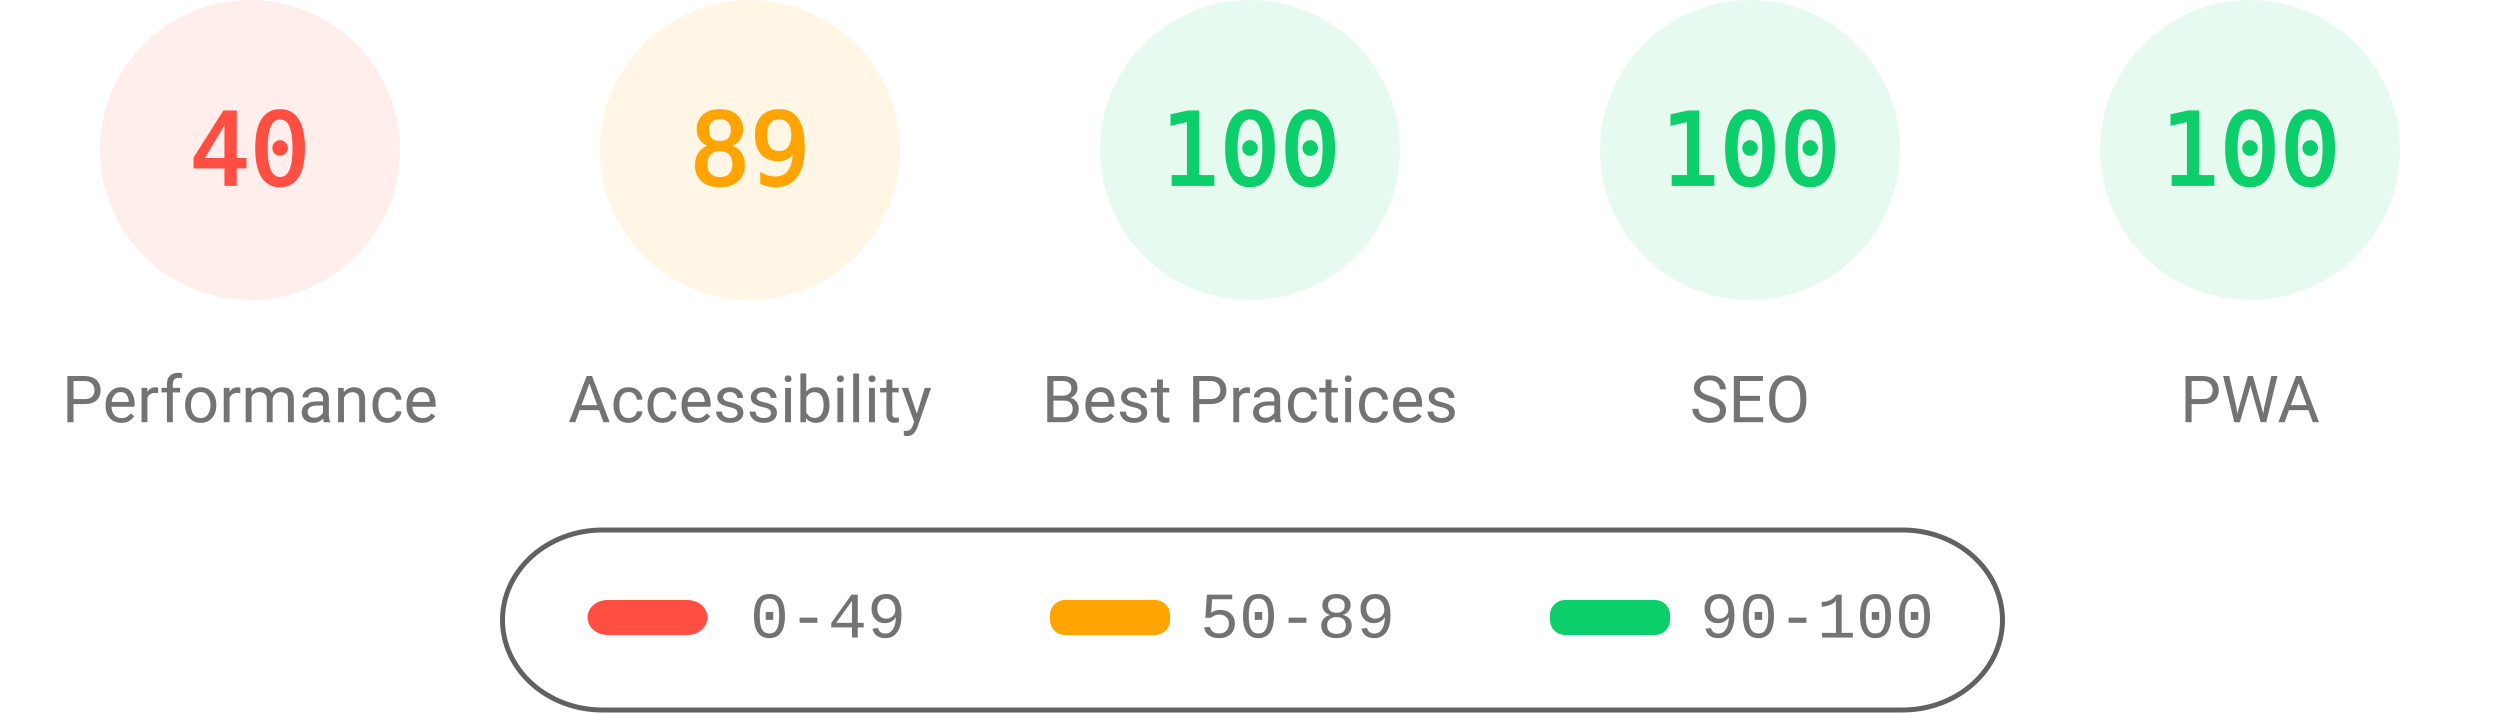
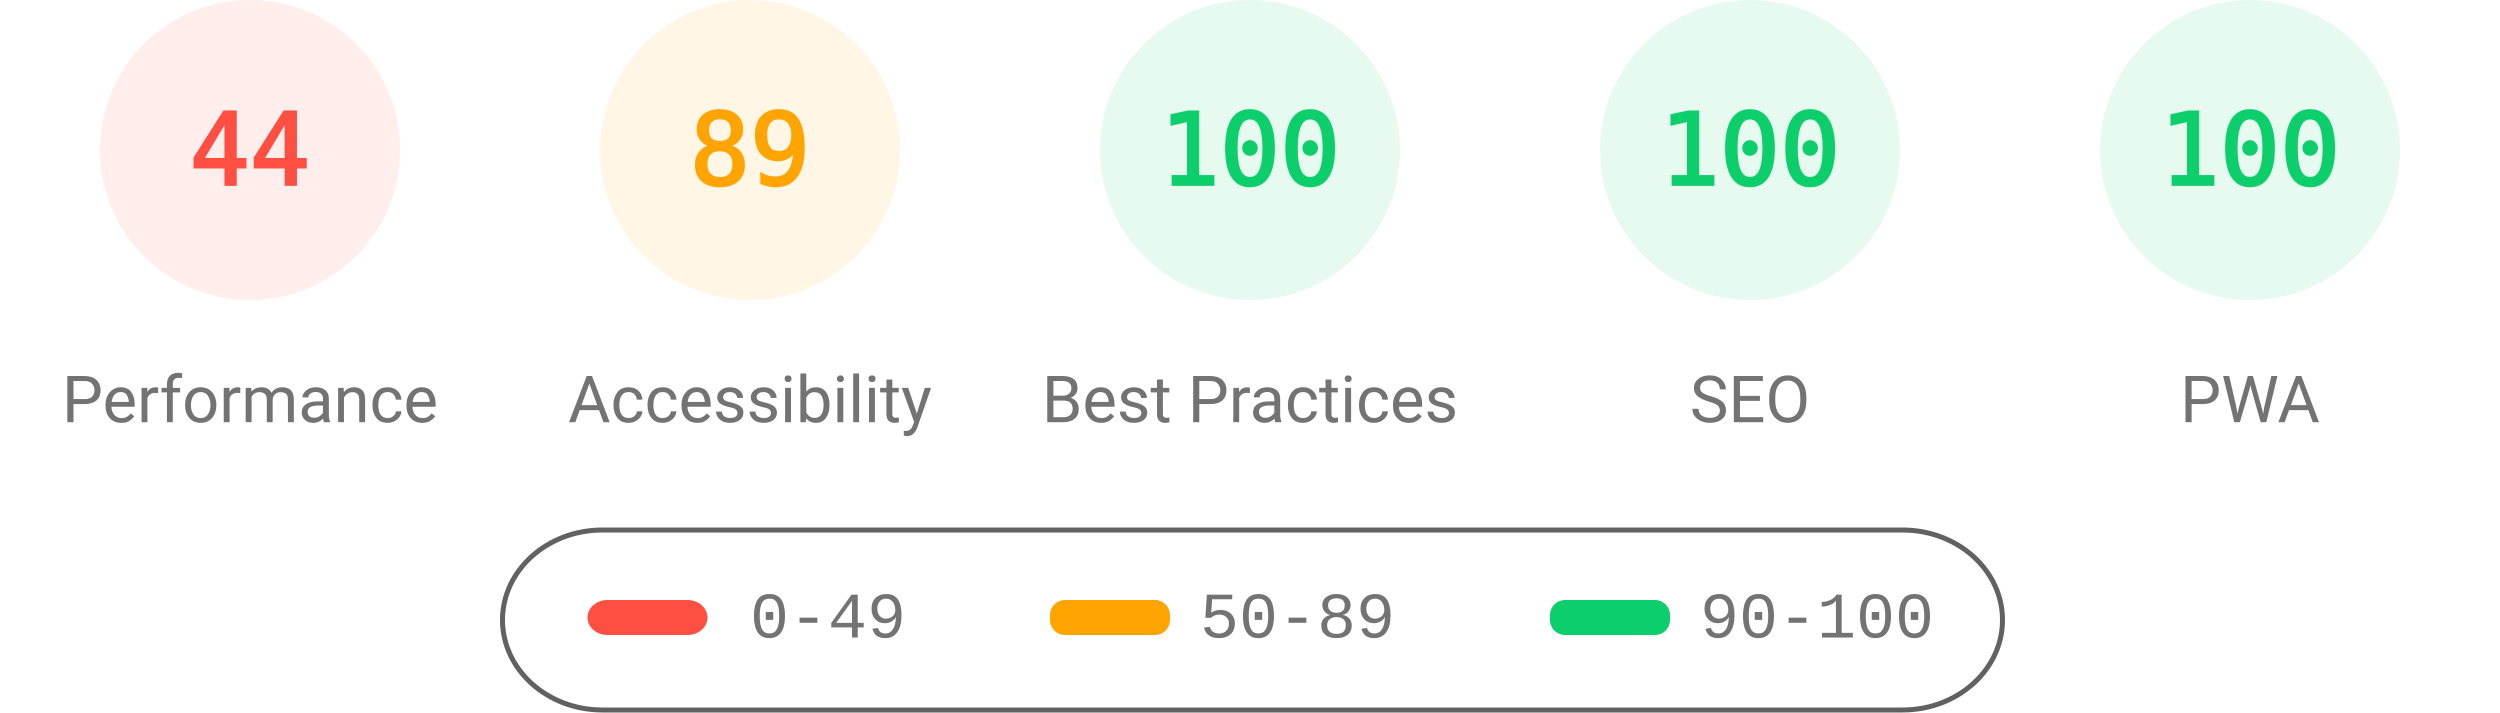
<svg xmlns="http://www.w3.org/2000/svg" fill="none" width="1000" height="285">
  <style>.gauge-base{opacity:.1}.gauge-arc{fill:none;animation-delay:250ms;stroke-linecap:round;transform:rotate(-90deg);transform-origin:100px 60px;animation:load-gauge 1s ease forwards}.guage-text{font-size:40px;font-family:monospace;text-align:center}.guage-red{color:#ff4e42;fill:#ff4e42;stroke:#ff4e42}.guage-orange{color:#ffa400;fill:#ffa400;stroke:#ffa400}.guage-green{color:#0cce6b;fill:#0cce6b;stroke:#0cce6b}.guage-undefined{color:#5c5c5c;fill:#5c5c5c;stroke:#5c5c5c}.guage-title{color:#737373;fill:#737373;stroke:none;font-size:26px;line-height:26px;font-family:Roboto,Halvetica,Arial,sans-serif}@keyframes load-gauge{from{stroke-dasharray:0 352.858}}</style>
  <svg class="guage-div guage-perf guage-red" viewBox="0 0 200 200" width="200" height="200">
    <circle class="gauge-base" r="56" cx="100" cy="60" stroke-width="8" />
-     <circle class="gauge-arc guage-arc-1" r="56" cx="100" cy="60" stroke-width="8" style="stroke-dasharray:140.743,351.858" />
-     <text class="guage-text" x="100" y="60" alignment-baseline="central" dominant-baseline="central" text-anchor="middle">40</text>
+     <circle class="gauge-arc guage-arc-1" r="56" cx="100" cy="60" stroke-width="8" style="stroke-dasharray:154.818,351.858" />
+     <text class="guage-text" x="100" y="60" alignment-baseline="central" dominant-baseline="central" text-anchor="middle">44</text>
    <text class="guage-title" x="100" y="160" alignment-baseline="central" dominant-baseline="central" text-anchor="middle">Performance</text>
  </svg>
  <svg class="guage-div guage-acc guage-orange" viewBox="0 0 200 200" width="200" height="200" x="200">
    <circle class="gauge-base" r="56" cx="100" cy="60" stroke-width="8" />
    <circle class="gauge-arc guage-arc-2" r="56" cx="100" cy="60" stroke-width="8" style="stroke-dasharray:313.154,351.858" />
    <text class="guage-text" x="100" y="60" alignment-baseline="central" dominant-baseline="central" text-anchor="middle">89</text>
    <text class="guage-title" x="100" y="160" alignment-baseline="central" dominant-baseline="central" text-anchor="middle">Accessibility</text>
  </svg>
  <svg class="guage-div guage-best guage-green" viewBox="0 0 200 200" width="200" height="200" x="400">
    <circle class="gauge-base" r="56" cx="100" cy="60" stroke-width="8" />
    <circle class="gauge-arc guage-arc-3" r="56" cx="100" cy="60" stroke-width="8" style="stroke-dasharray:351.858,351.858" />
    <text class="guage-text" x="100" y="60" alignment-baseline="central" dominant-baseline="central" text-anchor="middle">100</text>
    <text class="guage-title" x="100" y="160" alignment-baseline="central" dominant-baseline="central" text-anchor="middle">Best Practices</text>
  </svg>
  <svg class="guage-div guage-seo guage-green" viewBox="0 0 200 200" width="200" height="200" x="600">
    <circle class="gauge-base" r="56" cx="100" cy="60" stroke-width="8" />
    <circle class="gauge-arc guage-arc-4" r="56" cx="100" cy="60" stroke-width="8" style="stroke-dasharray:351.858,351.858" />
    <text class="guage-text" x="100" y="60" alignment-baseline="central" dominant-baseline="central" text-anchor="middle">100</text>
    <text class="guage-title" x="100" y="160" alignment-baseline="central" dominant-baseline="central" text-anchor="middle">SEO</text>
  </svg>
  <svg class="guage-div guage-pwa guage-green" viewBox="0 0 200 200" width="200" height="200" x="800">
    <circle class="gauge-base" r="56" cx="100" cy="60" stroke-width="8" />
    <circle class="gauge-arc guage-arc-4" r="56" cx="100" cy="60" stroke-width="8" style="stroke-dasharray:351.858,351.858" />
    <text class="guage-text" x="100" y="60" alignment-baseline="central" dominant-baseline="central" text-anchor="middle">100</text>
    <text class="guage-title" x="100" y="160" alignment-baseline="central" dominant-baseline="central" text-anchor="middle">PWA</text>
  </svg>
  <svg width="604" height="76" x="200" y="210">
    <path fill="none" id="canvas_background" d="M-1-1h604v80H-1z" />
    <rect fill-opacity="0" stroke="#616161" stroke-width="2" rx="40" id="svg_2" height="72" width="600" y="2" x="1" fill="#000" />
    <rect stroke="#000" rx="8" id="svg_3" height="14" width="48" y="30" x="35" stroke-opacity="null" stroke-width="0" fill="#ff4e42" />
    <rect stroke="#000" rx="6" id="svg_4" height="14" width="48" y="30" x="220" stroke-opacity="null" stroke-width="0" fill="#ffa400" />
    <rect stroke="#000" rx="6" id="svg_5" height="14" width="48" y="30" x="420" stroke-opacity="null" stroke-width="0" fill="#0cce6b" />
    <text xml:space="preserve" text-anchor="start" font-family="'Courier New', Courier, monospace" font-size="26" id="svg_6" y="45" x="100" stroke-opacity="null" stroke-width="0" stroke="#000" fill="#737373">0-49</text>
    <text xml:space="preserve" text-anchor="start" font-family="'Courier New', Courier, monospace" font-size="26" id="svg_7" y="45" x="280" stroke-opacity="null" stroke-width="0" stroke="#000" fill="#737373">50-89</text>
    <text xml:space="preserve" text-anchor="start" font-family="'Courier New', Courier, monospace" font-size="26" id="svg_8" y="45" x="480" stroke-opacity="null" stroke-width="0" stroke="#000" fill="#737373">90-100</text>
  </svg>
</svg>
